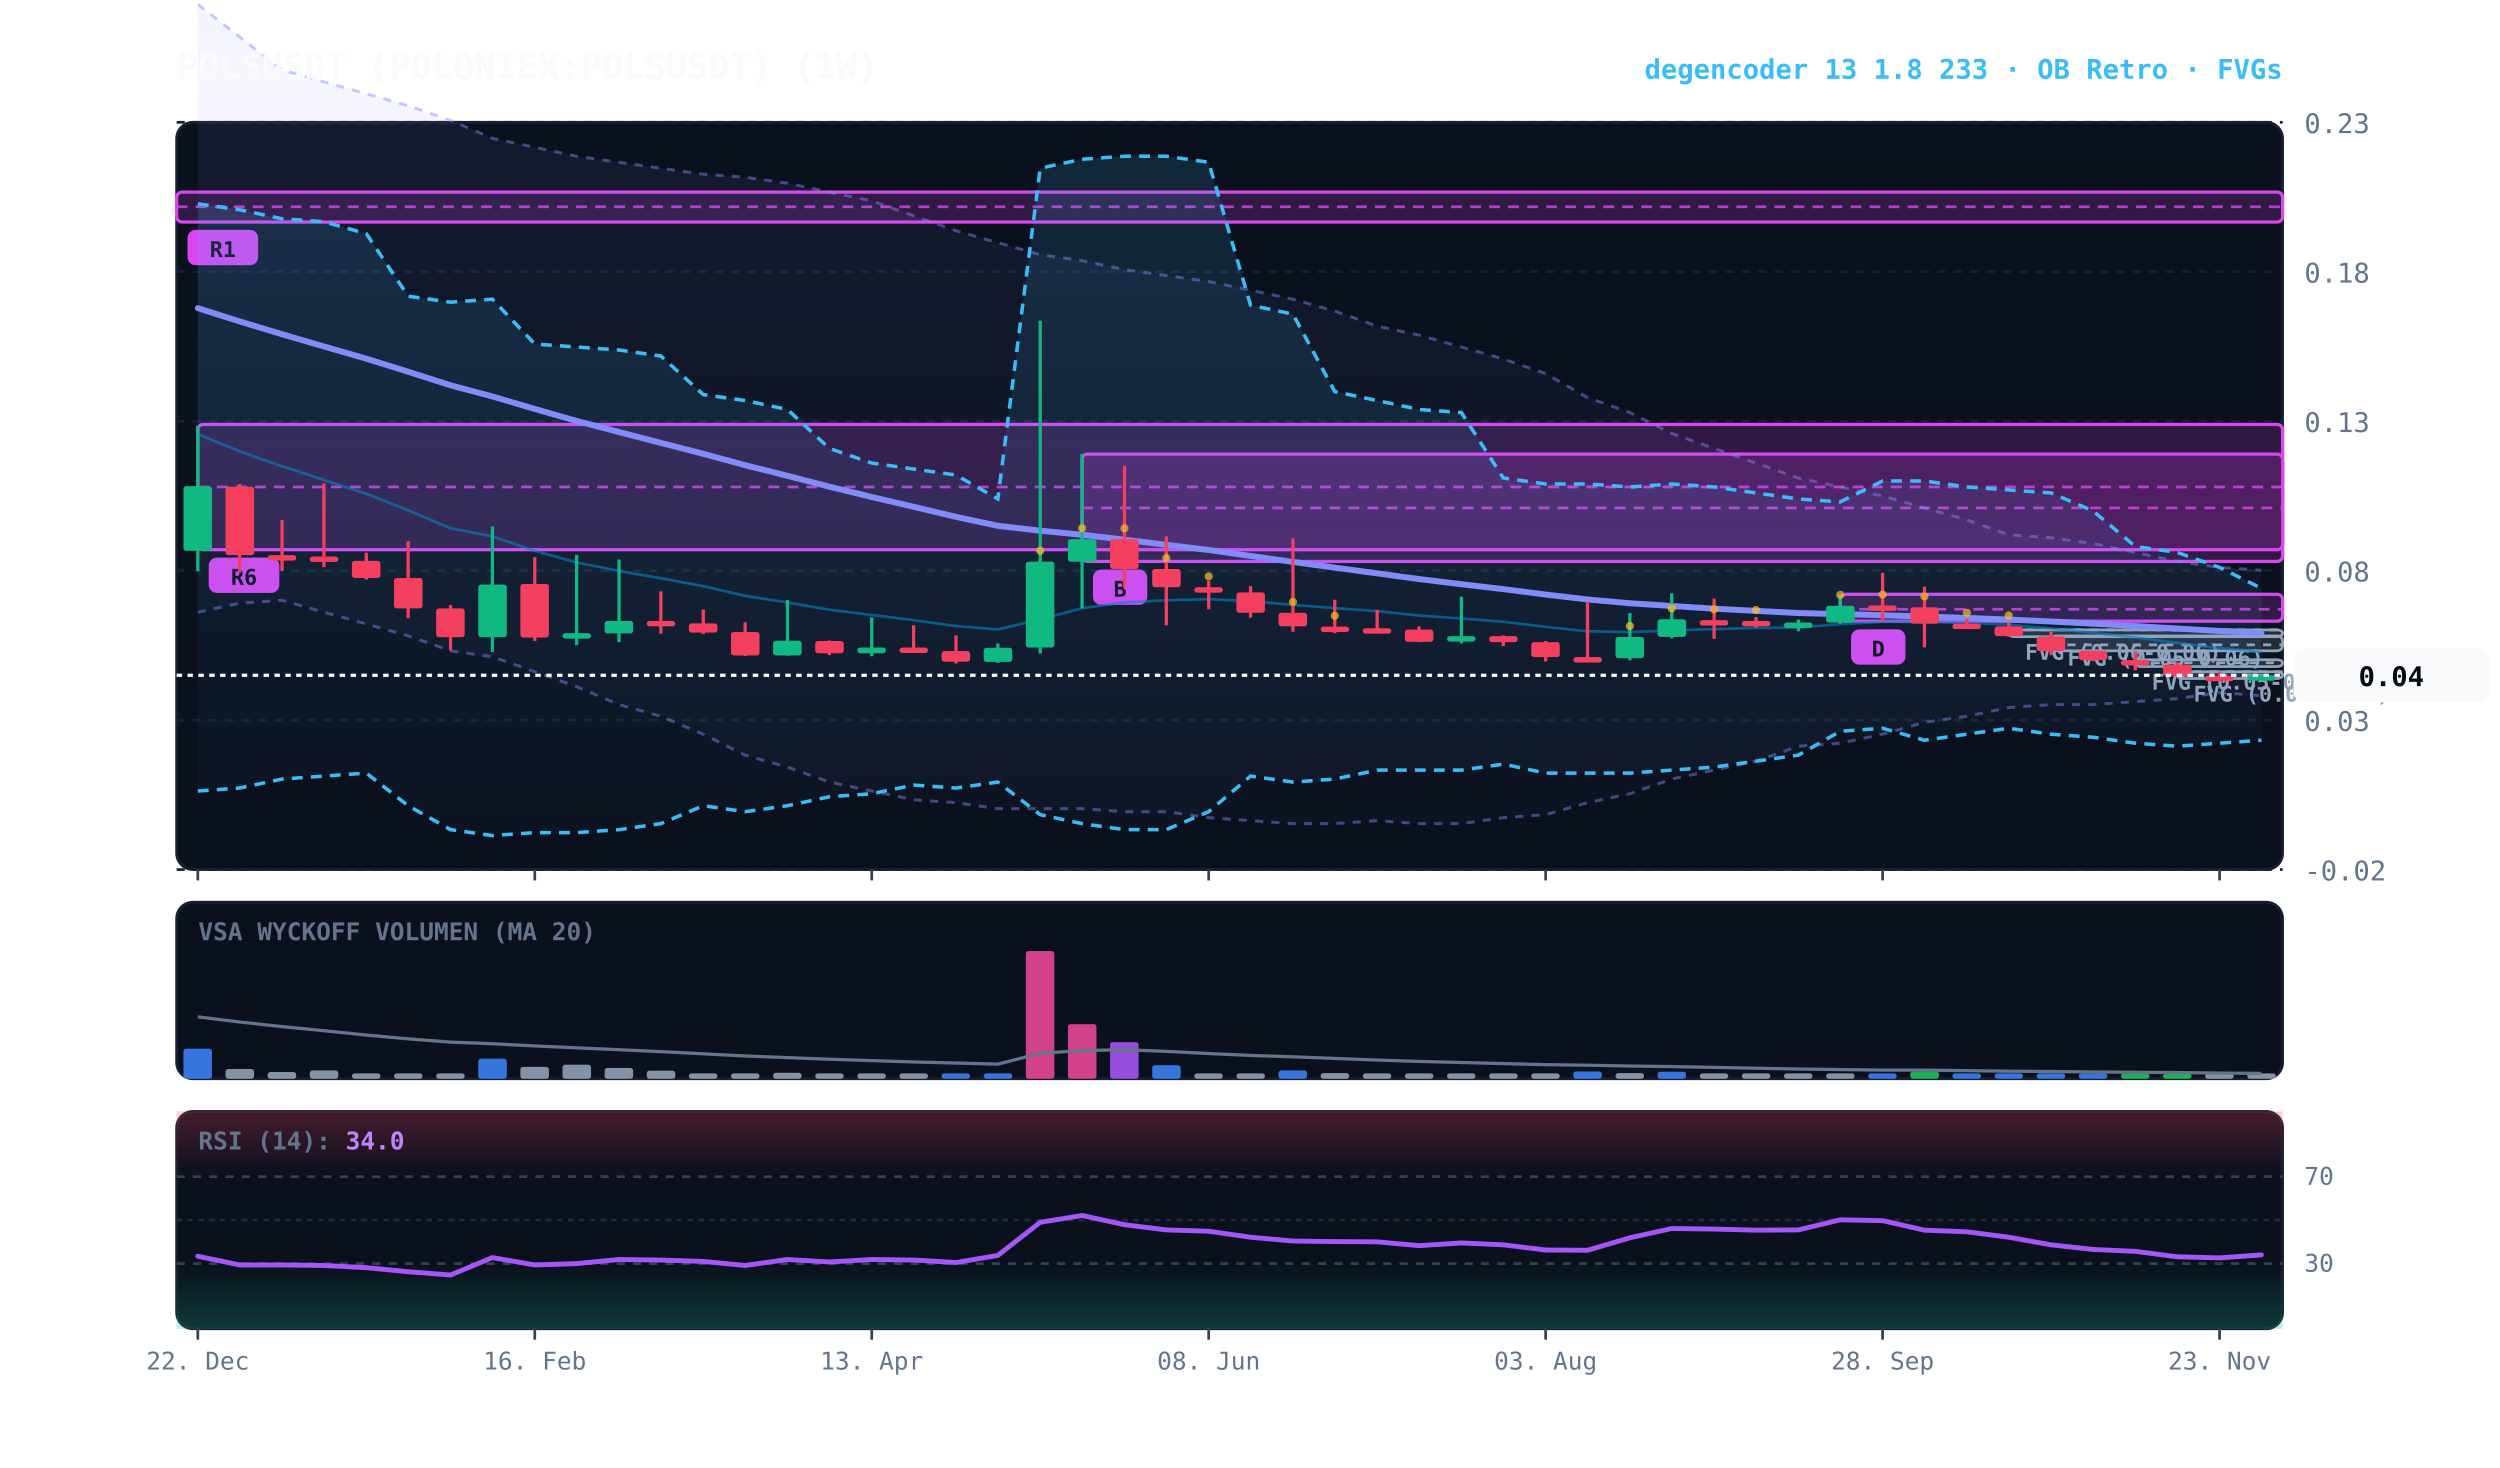
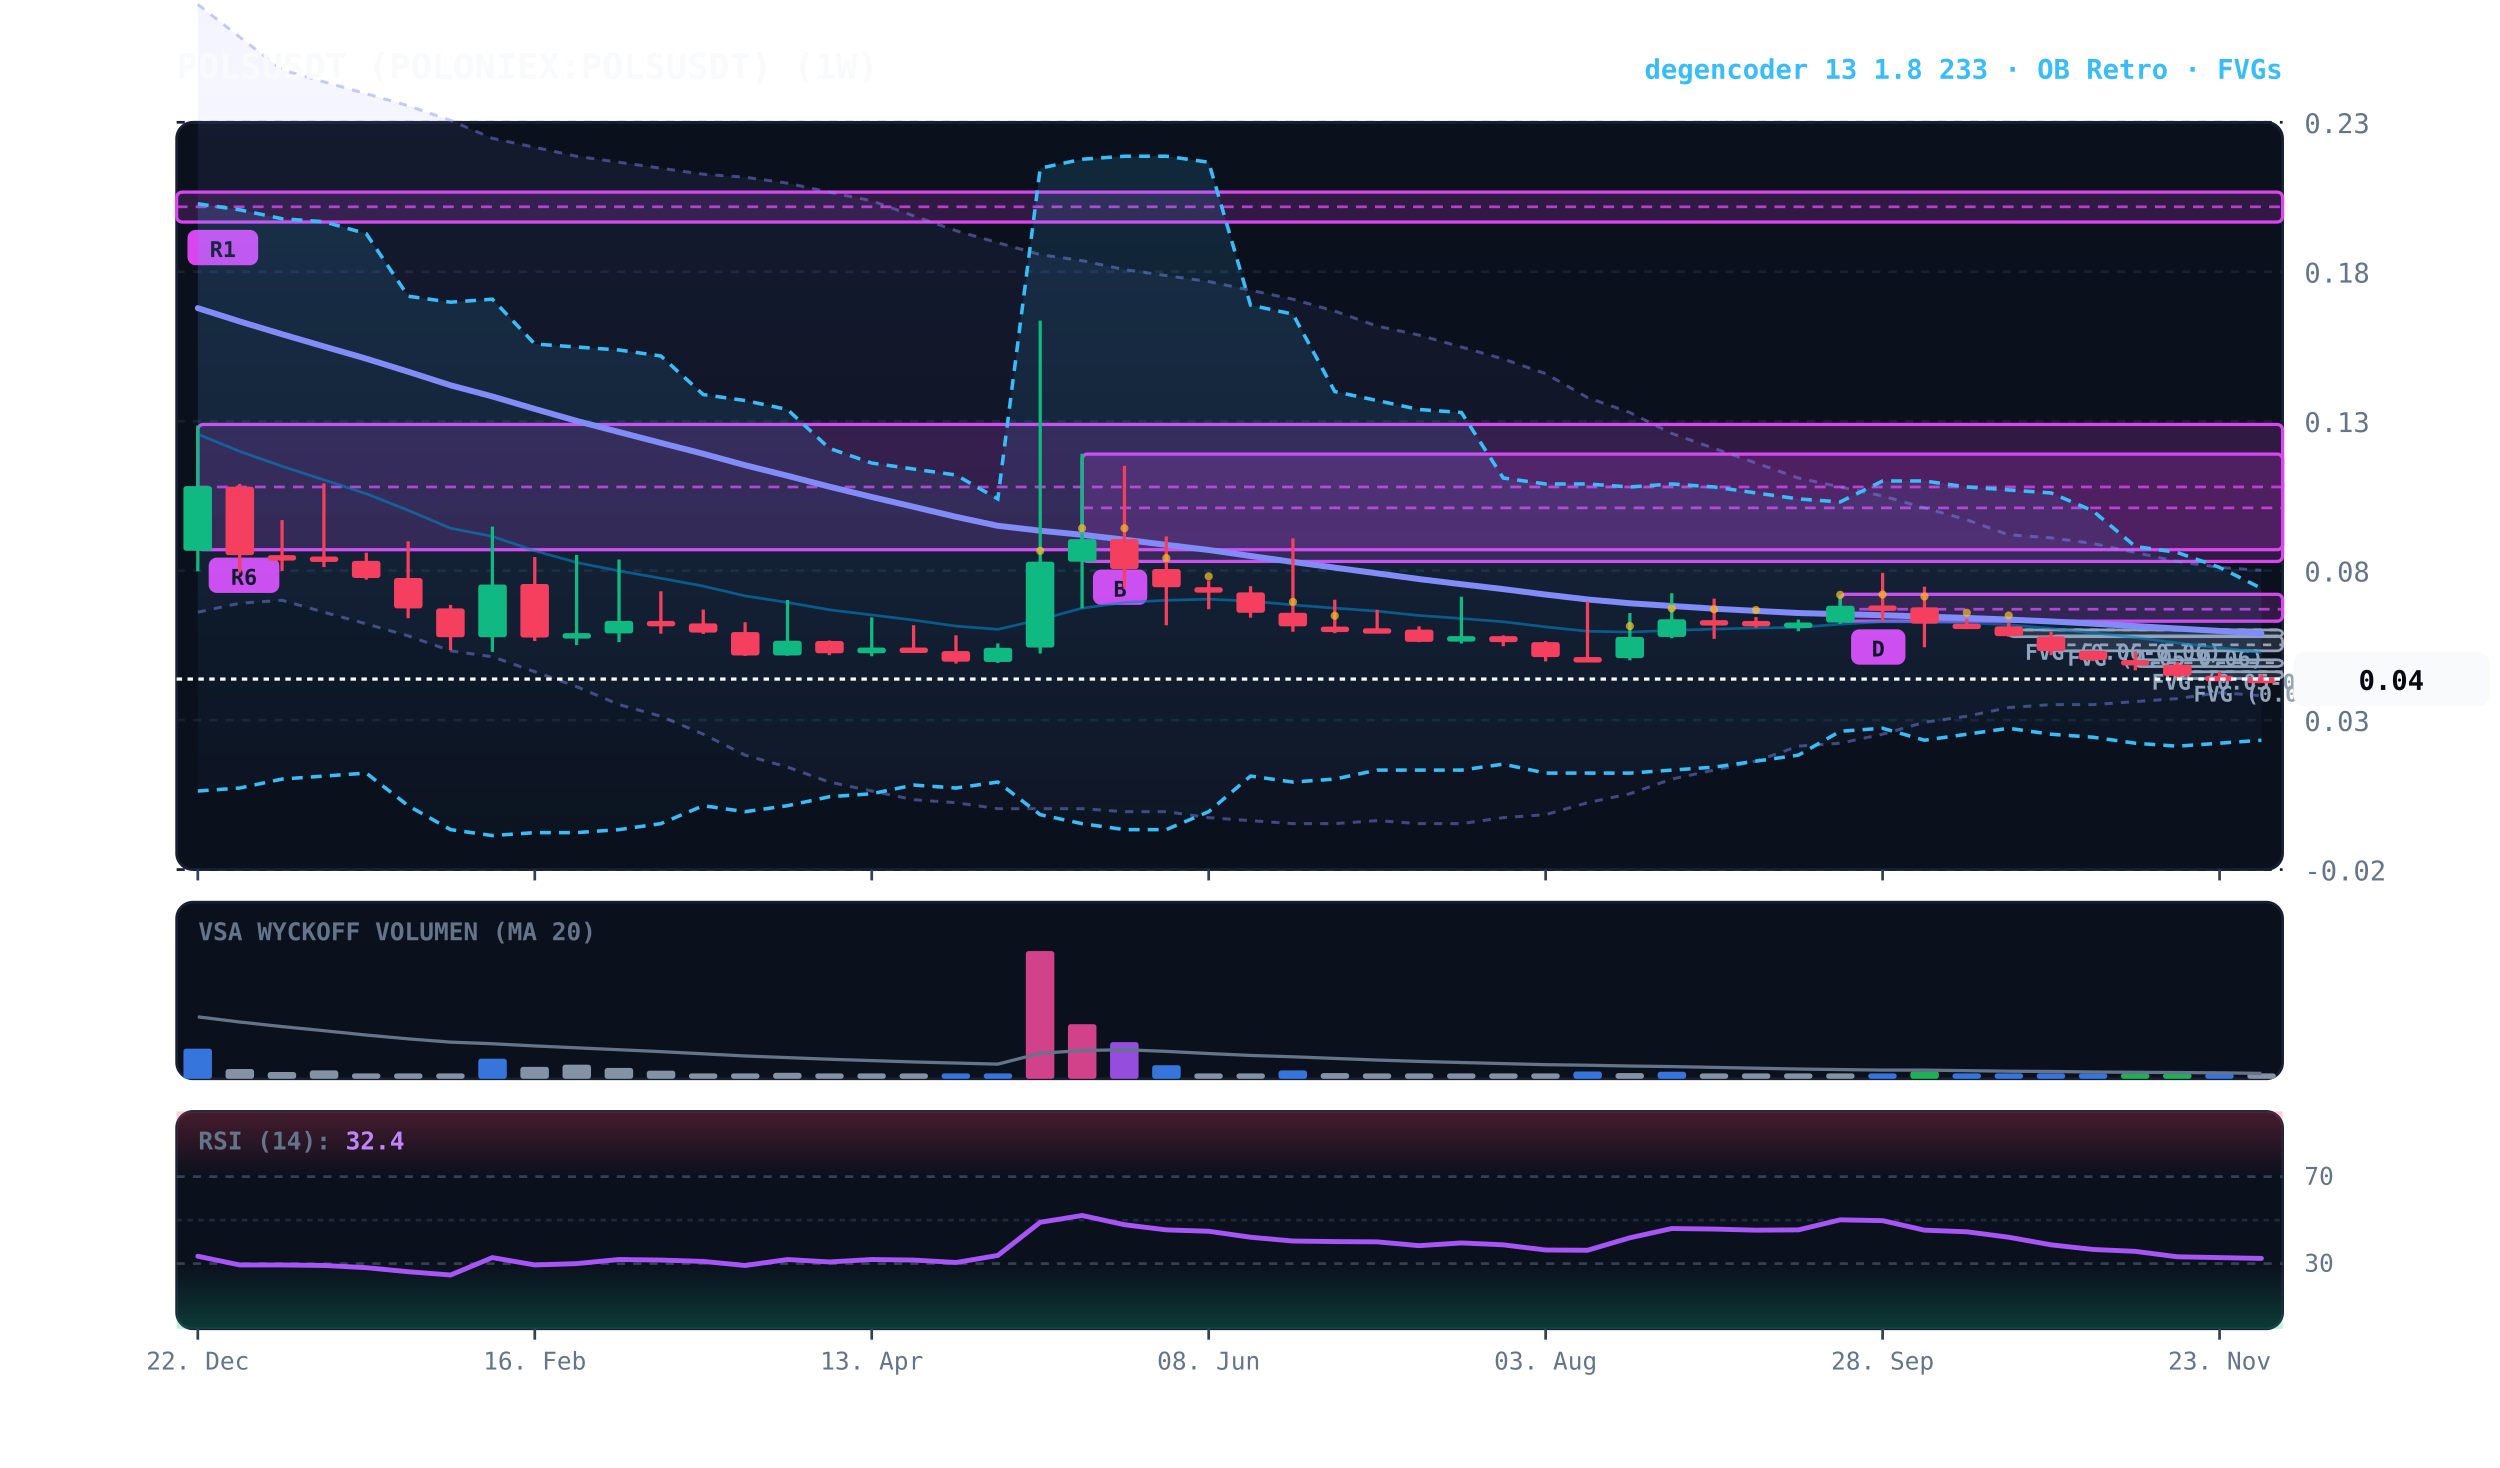
<svg xmlns="http://www.w3.org/2000/svg" viewBox="0 0 920 540" width="100%" height="100%" style="background:#070a13; font-family:'JetBrains Mono', monospace;">
  <defs>
    <linearGradient id="cloud-grad" x1="0%" y1="0%" x2="0%" y2="100%">
      <stop offset="0%" stop-color="#38bdf8" stop-opacity="0.14" />
      <stop offset="100%" stop-color="#38bdf8" stop-opacity="0.02" />
    </linearGradient>
    <linearGradient id="rfe-cloud" x1="0%" y1="0%" x2="0%" y2="100%">
      <stop offset="0%" stop-color="#818cf8" stop-opacity="0.09" />
      <stop offset="100%" stop-color="#818cf8" stop-opacity="0.02" />
    </linearGradient>
    <linearGradient id="rsi-overbought" x1="0%" y1="0%" x2="0%" y2="100%">
      <stop offset="0%" stop-color="#f43f5e" stop-opacity="0.25" />
      <stop offset="100%" stop-color="#f43f5e" stop-opacity="0.0" />
    </linearGradient>
    <linearGradient id="rsi-oversold" x1="0%" y1="0%" x2="0%" y2="100%">
      <stop offset="0%" stop-color="#10b981" stop-opacity="0.0" />
      <stop offset="100%" stop-color="#10b981" stop-opacity="0.25" />
    </linearGradient>
  </defs>
  <rect x="65" y="45" width="775" height="275" fill="#0b101d" rx="6" stroke="#172033" stroke-width="1" />
  <rect x="65" y="332" width="775" height="65" fill="#0b101d" rx="6" stroke="#172033" stroke-width="1" />
  <rect x="65" y="409" width="775" height="80" fill="#0b101d" rx="6" stroke="#172033" stroke-width="1" />
  <line x1="65" y1="320.0" x2="840" y2="320.0" stroke="#172033" stroke-dasharray="3,3" stroke-width="1" />
  <text x="848" y="324.0" fill="#64748b" font-size="10" text-anchor="start">-0.02</text>
  <line x1="65" y1="265.0" x2="840" y2="265.0" stroke="#172033" stroke-dasharray="3,3" stroke-width="1" />
  <text x="848" y="269.0" fill="#64748b" font-size="10" text-anchor="start">0.03</text>
  <line x1="65" y1="210.0" x2="840" y2="210.0" stroke="#172033" stroke-dasharray="3,3" stroke-width="1" />
  <text x="848" y="214.0" fill="#64748b" font-size="10" text-anchor="start">0.08</text>
  <line x1="65" y1="155.0" x2="840" y2="155.0" stroke="#172033" stroke-dasharray="3,3" stroke-width="1" />
  <text x="848" y="159.0" fill="#64748b" font-size="10" text-anchor="start">0.13</text>
  <line x1="65" y1="100.0" x2="840" y2="100.0" stroke="#172033" stroke-dasharray="3,3" stroke-width="1" />
  <text x="848" y="104.0" fill="#64748b" font-size="10" text-anchor="start">0.18</text>
  <line x1="65" y1="45.0" x2="840" y2="45.0" stroke="#172033" stroke-dasharray="3,3" stroke-width="1" />
  <text x="848" y="49.0" fill="#64748b" font-size="10" text-anchor="start">0.23</text>
  <rect x="801.2" y="247.2" width="38.8" height="2.5" fill="rgba(148, 163, 184, 0.18)" stroke="#94a3b8" stroke-width="1" rx="2" />
  <line x1="801.2" y1="247.2" x2="840" y2="247.2" stroke="#94a3b8" stroke-dasharray="3,3" stroke-width="1" />
  <text x="807.2" y="258.2" fill="#94a3b8" font-size="8" font-weight="bold">FVG (0.05-0.05)</text>
  <rect x="785.8" y="242.8" width="54.2" height="2.5" fill="rgba(148, 163, 184, 0.18)" stroke="#94a3b8" stroke-width="1" rx="2" />
  <line x1="785.8" y1="243.9" x2="840" y2="243.9" stroke="#94a3b8" stroke-dasharray="3,3" stroke-width="1" />
  <text x="791.8" y="253.8" fill="#94a3b8" font-size="8" font-weight="bold">FVG (0.05-0.05)</text>
  <rect x="754.8" y="234.0" width="85.2" height="5.5" fill="rgba(148, 163, 184, 0.18)" stroke="#94a3b8" stroke-width="1" rx="2" />
  <line x1="754.8" y1="237.3" x2="840" y2="237.3" stroke="#94a3b8" stroke-dasharray="3,3" stroke-width="1" />
  <text x="760.8" y="245.0" fill="#94a3b8" font-size="8" font-weight="bold">FVG (0.05-0.06)</text>
  <rect x="739.2" y="231.8" width="100.8" height="2.5" fill="rgba(148, 163, 184, 0.18)" stroke="#94a3b8" stroke-width="1" rx="2" />
  <line x1="739.2" y1="231.8" x2="840" y2="231.8" stroke="#94a3b8" stroke-dasharray="3,3" stroke-width="1" />
  <text x="745.2" y="242.8" fill="#94a3b8" font-size="8" font-weight="bold">FVG (0.06-0.06)</text>
  <rect x="677.2" y="218.7" width="162.8" height="9.9" fill="rgba(217, 70, 239, 0.18)" stroke="#d946ef" stroke-width="1.2" rx="2" />
  <line x1="677.2" y1="224.2" x2="840" y2="224.2" stroke="#d946ef" stroke-dasharray="4,3" stroke-width="1.0" opacity="0.8" />
  <rect x="681.2" y="231.6" width="20" height="13" fill="#d946ef" rx="3" />
  <text x="691.2" y="241.6" fill="#070a13" font-size="8" font-weight="bold" text-anchor="middle">D</text>
  <rect x="398.2" y="167.1" width="441.8" height="39.5" fill="rgba(217, 70, 239, 0.18)" stroke="#d946ef" stroke-width="1.2" rx="2" />
  <line x1="398.2" y1="186.9" x2="840" y2="186.9" stroke="#d946ef" stroke-dasharray="4,3" stroke-width="1.0" opacity="0.8" />
  <rect x="402.2" y="209.6" width="20" height="13" fill="#d946ef" rx="3" />
  <text x="412.2" y="219.6" fill="#070a13" font-size="8" font-weight="bold" text-anchor="middle">B</text>
  <rect x="72.8" y="156.2" width="767.2" height="46.1" fill="rgba(217, 70, 239, 0.18)" stroke="#d946ef" stroke-width="1.2" rx="2" />
  <line x1="72.8" y1="179.2" x2="840" y2="179.2" stroke="#d946ef" stroke-dasharray="4,3" stroke-width="1.0" opacity="0.8" />
  <rect x="76.8" y="205.2" width="26" height="13" fill="#d946ef" rx="3" />
  <text x="89.8" y="215.2" fill="#070a13" font-size="8" font-weight="bold" text-anchor="middle">R6</text>
  <rect x="65.0" y="70.7" width="775.0" height="11.0" fill="rgba(217, 70, 239, 0.18)" stroke="#d946ef" stroke-width="1.2" rx="2" />
  <line x1="65.0" y1="76.1" x2="840" y2="76.1" stroke="#d946ef" stroke-dasharray="4,3" stroke-width="1.0" opacity="0.8" />
  <rect x="69.0" y="84.6" width="26" height="13" fill="#d946ef" rx="3" />
  <text x="82.0" y="94.6" fill="#070a13" font-size="8" font-weight="bold" text-anchor="middle">R1</text>
  <polygon points="72.8,1.6 88.2,13.6 103.8,25.7 119.2,30.1 134.8,34.5 150.2,38.9 165.8,44.3 181.2,50.9 196.8,54.2 212.2,57.5 227.8,59.7 243.2,61.9 258.8,64.1 274.2,65.2 289.8,67.4 305.2,70.7 320.8,73.9 336.2,79.4 351.8,84.9 367.2,89.3 382.8,93.7 398.2,95.9 413.8,99.2 429.2,101.4 444.8,103.6 460.2,106.8 475.8,110.1 491.2,114.5 506.8,120.0 522.2,123.3 537.8,127.7 553.2,132.1 568.8,137.5 584.2,146.3 599.8,151.8 615.2,159.5 630.8,165.0 646.2,170.4 661.8,175.9 677.2,179.2 692.8,182.5 708.2,186.9 723.8,191.3 739.2,196.8 754.8,197.9 770.2,200.0 785.8,203.3 801.2,206.6 816.8,208.8 832.2,209.9 832.2,256.0 816.8,254.9 801.2,257.1 785.8,258.2 770.2,259.3 754.8,259.3 739.2,260.4 723.8,263.6 708.2,265.8 692.8,270.2 677.2,273.5 661.8,274.6 646.2,280.1 630.8,283.4 615.2,286.7 599.8,292.1 584.2,295.4 568.8,299.8 553.2,300.9 537.8,303.1 522.2,303.1 506.8,302.0 491.2,303.1 475.8,303.1 460.2,302.0 444.8,300.9 429.2,298.7 413.8,298.7 398.2,297.6 382.8,297.6 367.2,297.6 351.8,295.4 336.2,294.3 320.8,291.1 305.2,287.8 289.8,282.3 274.2,277.9 258.8,270.2 243.2,263.6 227.8,259.3 212.2,252.7 196.8,247.2 181.2,241.7 165.8,239.5 150.2,234.0 134.8,229.6 119.2,225.3 103.8,220.9 88.2,222.0 72.8,225.3" fill="url(#rfe-cloud)" />
  <polyline points="72.8,1.6 88.2,13.6 103.8,25.7 119.2,30.1 134.8,34.5 150.2,38.9 165.8,44.3 181.2,50.9 196.8,54.2 212.2,57.5 227.8,59.7 243.2,61.9 258.8,64.1 274.2,65.2 289.8,67.4 305.2,70.7 320.8,73.9 336.2,79.4 351.8,84.9 367.2,89.3 382.8,93.7 398.2,95.9 413.8,99.2 429.2,101.4 444.8,103.6 460.2,106.8 475.8,110.1 491.2,114.5 506.8,120.0 522.2,123.3 537.8,127.7 553.2,132.1 568.8,137.5 584.2,146.3 599.8,151.8 615.2,159.5 630.8,165.0 646.2,170.4 661.8,175.9 677.2,179.2 692.8,182.5 708.2,186.9 723.8,191.3 739.2,196.8 754.8,197.9 770.2,200.0 785.8,203.3 801.2,206.6 816.8,208.8 832.2,209.9" fill="none" stroke="#818cf8" stroke-width="1.1" stroke-opacity="0.45" stroke-dasharray="3,3" />
  <polyline points="72.8,225.3 88.2,222.0 103.8,220.9 119.2,225.3 134.8,229.6 150.2,234.0 165.8,239.5 181.2,241.7 196.8,247.2 212.2,252.7 227.8,259.3 243.2,263.6 258.8,270.2 274.2,277.9 289.8,282.3 305.2,287.8 320.8,291.1 336.2,294.3 351.8,295.4 367.2,297.6 382.8,297.6 398.2,297.6 413.8,298.7 429.2,298.7 444.8,300.9 460.2,302.0 475.8,303.1 491.2,303.1 506.8,302.0 522.2,303.1 537.8,303.1 553.2,300.9 568.8,299.8 584.2,295.4 599.8,292.1 615.2,286.7 630.8,283.4 646.2,280.1 661.8,274.6 677.2,273.5 692.8,270.2 708.2,265.8 723.8,263.6 739.2,260.4 754.8,259.3 770.2,259.3 785.8,258.2 801.2,257.1 816.8,254.9 832.2,256.0" fill="none" stroke="#818cf8" stroke-width="1.1" stroke-opacity="0.45" stroke-dasharray="3,3" />
  <polygon points="72.8,75.0 88.2,77.2 103.8,80.5 119.2,81.6 134.8,86.0 150.2,109.0 165.8,111.2 181.2,110.1 196.8,126.6 212.2,127.7 227.8,128.8 243.2,131.0 258.8,145.2 274.2,147.4 289.8,150.7 305.2,165.0 320.8,170.4 336.2,172.6 351.8,174.8 367.2,183.6 382.8,61.9 398.2,58.6 413.8,57.5 429.2,57.5 444.8,59.7 460.2,112.3 475.8,115.6 491.2,144.1 506.8,147.4 522.2,150.7 537.8,151.8 553.2,175.9 568.8,178.1 584.2,178.1 599.8,179.2 615.2,178.1 630.8,179.2 646.2,181.4 661.8,183.6 677.2,184.7 692.8,177.0 708.2,177.0 723.8,179.2 739.2,180.3 754.8,181.4 770.2,188.0 785.8,201.1 801.2,203.3 816.8,208.8 832.2,216.5 832.2,272.4 816.8,273.5 801.2,274.6 785.8,273.5 770.2,271.3 754.8,270.2 739.2,268.0 723.8,270.2 708.2,272.4 692.8,268.0 677.2,269.1 661.8,277.9 646.2,280.1 630.8,282.3 615.2,283.4 599.8,284.5 584.2,284.5 568.8,284.5 553.2,281.2 537.8,283.4 522.2,283.4 506.8,283.4 491.2,286.7 475.8,287.8 460.2,285.6 444.8,298.7 429.2,305.3 413.8,305.3 398.2,303.1 382.8,299.8 367.2,287.8 351.8,290.0 336.2,288.9 320.8,292.1 305.2,293.2 289.8,296.5 274.2,298.7 258.8,296.5 243.2,303.1 227.8,305.3 212.2,306.4 196.8,306.4 181.2,307.5 165.8,305.3 150.2,296.5 134.8,284.5 119.2,285.6 103.8,286.7 88.2,290.0 72.8,291.1" fill="url(#cloud-grad)" />
  <polyline points="72.8,75.0 88.2,77.2 103.8,80.5 119.2,81.6 134.8,86.0 150.2,109.0 165.8,111.2 181.2,110.1 196.8,126.6 212.2,127.7 227.8,128.8 243.2,131.0 258.8,145.2 274.2,147.4 289.8,150.7 305.2,165.0 320.8,170.4 336.2,172.6 351.8,174.8 367.2,183.6 382.8,61.9 398.2,58.6 413.8,57.5 429.2,57.5 444.8,59.7 460.2,112.3 475.8,115.6 491.2,144.1 506.8,147.4 522.2,150.7 537.8,151.8 553.2,175.9 568.8,178.1 584.2,178.1 599.8,179.2 615.2,178.1 630.8,179.2 646.2,181.4 661.8,183.6 677.2,184.7 692.8,177.0 708.2,177.0 723.8,179.2 739.2,180.3 754.8,181.4 770.2,188.0 785.8,201.1 801.2,203.3 816.8,208.8 832.2,216.5" fill="none" stroke="#38bdf8" stroke-width="1.3" stroke-dasharray="4,3" />
  <polyline points="72.8,291.1 88.2,290.0 103.8,286.7 119.2,285.6 134.8,284.5 150.2,296.5 165.8,305.3 181.2,307.5 196.8,306.4 212.2,306.4 227.8,305.3 243.2,303.1 258.8,296.5 274.2,298.7 289.8,296.5 305.2,293.2 320.8,292.1 336.2,288.9 351.8,290.0 367.2,287.8 382.8,299.8 398.2,303.1 413.8,305.3 429.2,305.3 444.8,298.7 460.2,285.6 475.8,287.8 491.2,286.7 506.8,283.4 522.2,283.4 537.8,283.4 553.2,281.2 568.8,284.5 584.2,284.5 599.8,284.5 615.2,283.4 630.8,282.3 646.2,280.1 661.8,277.9 677.2,269.1 692.8,268.0 708.2,272.4 723.8,270.2 739.2,268.0 754.8,270.2 770.2,271.3 785.8,273.5 801.2,274.6 816.8,273.5 832.2,272.4" fill="none" stroke="#38bdf8" stroke-width="1.3" stroke-dasharray="4,3" />
-   <polyline points="72.8,159.8 88.2,166.1 103.8,171.6 119.2,176.6 134.8,181.7 150.2,187.8 165.8,194.4 181.2,197.4 196.8,202.7 212.2,207.0 227.8,210.1 243.2,212.8 258.8,215.7 274.2,219.3 289.8,221.7 305.2,224.4 320.8,226.3 336.2,228.2 351.8,230.4 367.2,231.6 382.8,228.0 398.2,223.8 413.8,221.7 429.2,220.9 444.8,220.5 460.2,221.2 475.8,222.6 491.2,223.8 506.8,224.9 522.2,226.5 537.8,227.6 553.2,228.8 568.8,230.7 584.2,232.3 599.8,232.6 615.2,232.0 630.8,231.5 646.2,231.1 661.8,230.9 677.2,229.7 692.8,228.8 708.2,228.9 723.8,229.2 739.2,229.9 754.8,231.3 770.2,232.9 785.8,234.6 801.2,236.6 816.8,238.5 832.2,239.9" fill="none" stroke="#0284c7" stroke-width="1.0" stroke-opacity="0.6" />
-   <polyline points="72.8,113.4 88.2,118.3 103.8,123.0 119.2,127.5 134.8,132.0 150.2,136.8 165.8,141.8 181.2,145.9 196.8,150.5 212.2,154.9 227.8,159.0 243.2,163.0 258.8,167.0 274.2,171.2 289.8,175.1 305.2,179.1 320.8,182.9 336.2,186.5 351.8,190.2 367.2,193.5 382.8,195.3 398.2,196.8 413.8,198.6 429.2,200.5 444.8,202.4 460.2,204.6 475.8,206.8 491.2,208.9 506.8,211.0 522.2,213.1 537.8,215.0 553.2,216.8 568.8,218.8 584.2,220.6 599.8,222.0 615.2,223.0 630.8,224.0 646.2,224.8 661.8,225.6 677.2,226.0 692.8,226.4 708.2,226.9 723.8,227.4 739.2,228.0 754.8,228.7 770.2,229.5 785.8,230.4 801.2,231.3 816.8,232.2 832.2,233.0" fill="none" stroke="#818cf8" stroke-width="2.2" stroke-linecap="round" />
+   <polyline points="72.8,159.8 88.2,166.1 103.8,171.6 119.2,176.6 134.8,181.7 150.2,187.8 165.8,194.4 181.2,197.4 196.8,202.7 212.2,207.0 227.8,210.1 243.2,212.8 258.8,215.7 274.2,219.3 289.8,221.7 305.2,224.4 320.8,226.3 336.2,228.2 351.8,230.4 367.2,231.6 382.8,228.0 398.2,223.8 413.8,221.7 429.2,220.9 444.8,220.5 460.2,221.2 475.8,222.6 491.2,223.8 506.8,224.9 522.2,226.5 537.8,227.6 553.2,228.8 568.8,230.7 584.2,232.3 599.8,232.6 615.2,232.0 630.8,231.5 646.2,231.1 661.8,230.9 677.2,229.7 692.8,228.8 708.2,228.9 723.8,229.2 739.2,229.9 754.8,231.3 770.2,232.9 785.8,234.6 801.2,236.6 816.8,238.4 832.2,240.1" fill="none" stroke="#0284c7" stroke-width="1.0" stroke-opacity="0.6" />
+   <polyline points="72.8,113.4 88.2,118.3 103.8,123.0 119.2,127.5 134.8,132.0 150.2,136.8 165.8,141.8 181.2,145.9 196.8,150.5 212.2,154.9 227.8,159.0 243.2,163.0 258.8,167.0 274.2,171.2 289.8,175.1 305.2,179.1 320.8,182.9 336.2,186.5 351.8,190.2 367.2,193.5 382.8,195.3 398.2,196.8 413.8,198.6 429.2,200.5 444.8,202.4 460.2,204.6 475.8,206.8 491.2,208.9 506.8,211.0 522.2,213.1 537.8,215.0 553.2,216.8 568.8,218.8 584.2,220.6 599.8,222.0 615.2,223.0 630.8,224.0 646.2,224.8 661.8,225.6 677.2,226.0 692.8,226.4 708.2,226.9 723.8,227.4 739.2,228.0 754.8,228.7 770.2,229.5 785.8,230.4 801.2,231.3 816.8,232.2 832.2,233.1" fill="none" stroke="#818cf8" stroke-width="2.2" stroke-linecap="round" />
  <line x1="72.8" y1="156.6" x2="72.8" y2="210.2" stroke="#10b981" stroke-width="1.2" />
  <rect x="67.5" y="178.9" width="10.5" height="23.8" fill="#10b981" rx="1" />
  <line x1="88.2" y1="178.1" x2="88.2" y2="210.7" stroke="#f43f5e" stroke-width="1.2" />
  <rect x="83.0" y="179.1" width="10.5" height="25.2" fill="#f43f5e" rx="1" />
  <line x1="103.8" y1="191.4" x2="103.8" y2="210.1" stroke="#f43f5e" stroke-width="1.2" />
  <rect x="98.5" y="204.3" width="10.5" height="2.0" fill="#f43f5e" rx="1" />
  <line x1="119.2" y1="177.9" x2="119.2" y2="208.7" stroke="#f43f5e" stroke-width="1.2" />
  <rect x="114.0" y="204.8" width="10.5" height="2.0" fill="#f43f5e" rx="1" />
  <line x1="134.8" y1="203.4" x2="134.8" y2="213.3" stroke="#f43f5e" stroke-width="1.2" />
  <rect x="129.5" y="206.4" width="10.5" height="6.3" fill="#f43f5e" rx="1" />
  <line x1="150.2" y1="199.2" x2="150.2" y2="227.5" stroke="#f43f5e" stroke-width="1.2" />
  <rect x="145.0" y="212.7" width="10.5" height="11.2" fill="#f43f5e" rx="1" />
  <line x1="165.8" y1="222.6" x2="165.8" y2="239.3" stroke="#f43f5e" stroke-width="1.2" />
  <rect x="160.5" y="223.9" width="10.5" height="10.6" fill="#f43f5e" rx="1" />
  <line x1="181.2" y1="193.8" x2="181.2" y2="239.9" stroke="#10b981" stroke-width="1.2" />
  <rect x="176.0" y="215.1" width="10.5" height="19.4" fill="#10b981" rx="1" />
  <line x1="196.8" y1="205.0" x2="196.8" y2="235.9" stroke="#f43f5e" stroke-width="1.2" />
  <rect x="191.5" y="214.9" width="10.5" height="19.7" fill="#f43f5e" rx="1" />
  <line x1="212.2" y1="204.2" x2="212.2" y2="237.4" stroke="#10b981" stroke-width="1.2" />
  <rect x="207.0" y="233.0" width="10.5" height="2.0" fill="#10b981" rx="1" />
  <line x1="227.8" y1="205.9" x2="227.8" y2="236.3" stroke="#10b981" stroke-width="1.2" />
  <rect x="222.5" y="228.5" width="10.5" height="4.6" fill="#10b981" rx="1" />
  <line x1="243.2" y1="217.6" x2="243.2" y2="233.2" stroke="#f43f5e" stroke-width="1.2" />
  <rect x="238.0" y="228.5" width="10.5" height="2.0" fill="#f43f5e" rx="1" />
  <line x1="258.8" y1="224.3" x2="258.8" y2="233.3" stroke="#f43f5e" stroke-width="1.2" />
  <rect x="253.5" y="229.4" width="10.5" height="3.4" fill="#f43f5e" rx="1" />
  <line x1="274.2" y1="229.0" x2="274.2" y2="241.4" stroke="#f43f5e" stroke-width="1.2" />
  <rect x="269.0" y="232.6" width="10.5" height="8.6" fill="#f43f5e" rx="1" />
  <line x1="289.8" y1="220.8" x2="289.8" y2="241.3" stroke="#10b981" stroke-width="1.2" />
  <rect x="284.5" y="235.8" width="10.5" height="5.4" fill="#10b981" rx="1" />
  <line x1="305.2" y1="235.7" x2="305.2" y2="241.1" stroke="#f43f5e" stroke-width="1.2" />
  <rect x="300.0" y="235.9" width="10.5" height="4.5" fill="#f43f5e" rx="1" />
  <line x1="320.8" y1="227.2" x2="320.8" y2="241.5" stroke="#10b981" stroke-width="1.2" />
  <rect x="315.5" y="238.3" width="10.5" height="2.1" fill="#10b981" rx="1" />
  <line x1="336.2" y1="230.1" x2="336.2" y2="240.0" stroke="#f43f5e" stroke-width="1.2" />
  <rect x="331.0" y="238.3" width="10.5" height="2.0" fill="#f43f5e" rx="1" />
  <line x1="351.8" y1="233.8" x2="351.8" y2="244.2" stroke="#f43f5e" stroke-width="1.2" />
  <rect x="346.5" y="239.6" width="10.5" height="3.9" fill="#f43f5e" rx="1" />
  <line x1="367.2" y1="236.8" x2="367.2" y2="244.0" stroke="#10b981" stroke-width="1.2" />
  <rect x="362.0" y="238.4" width="10.5" height="5.2" fill="#10b981" rx="1" />
  <line x1="382.8" y1="118.0" x2="382.8" y2="240.5" stroke="#10b981" stroke-width="1.2" />
  <rect x="377.5" y="206.7" width="10.5" height="31.6" fill="#10b981" rx="1" />
  <circle cx="382.8" cy="202.7" r="1.5" fill="#fbbf24" opacity="0.7" />
  <line x1="398.2" y1="167.0" x2="398.2" y2="223.9" stroke="#10b981" stroke-width="1.2" />
  <rect x="393.0" y="198.4" width="10.5" height="8.3" fill="#10b981" rx="1" />
  <circle cx="398.2" cy="194.4" r="1.5" fill="#fbbf24" opacity="0.7" />
  <line x1="413.8" y1="171.4" x2="413.8" y2="216.2" stroke="#f43f5e" stroke-width="1.2" />
  <rect x="408.5" y="198.4" width="10.5" height="11.0" fill="#f43f5e" rx="1" />
  <circle cx="413.8" cy="194.4" r="1.5" fill="#fbbf24" opacity="0.7" />
  <line x1="429.2" y1="197.4" x2="429.2" y2="230.1" stroke="#f43f5e" stroke-width="1.2" />
  <rect x="424.0" y="209.4" width="10.5" height="6.7" fill="#f43f5e" rx="1" />
  <circle cx="429.2" cy="205.4" r="1.5" fill="#fbbf24" opacity="0.7" />
  <line x1="444.8" y1="213.7" x2="444.8" y2="224.2" stroke="#f43f5e" stroke-width="1.2" />
  <rect x="439.5" y="216.1" width="10.5" height="2.0" fill="#f43f5e" rx="1" />
  <circle cx="444.8" cy="212.1" r="1.5" fill="#fbbf24" opacity="0.7" />
  <line x1="460.2" y1="215.7" x2="460.2" y2="227.3" stroke="#f43f5e" stroke-width="1.2" />
  <rect x="455.0" y="218.0" width="10.5" height="7.5" fill="#f43f5e" rx="1" />
  <line x1="475.8" y1="198.1" x2="475.8" y2="232.5" stroke="#f43f5e" stroke-width="1.2" />
  <rect x="470.5" y="225.5" width="10.5" height="5.0" fill="#f43f5e" rx="1" />
  <circle cx="475.8" cy="221.5" r="1.5" fill="#fbbf24" opacity="0.7" />
  <line x1="491.2" y1="220.7" x2="491.2" y2="233.0" stroke="#f43f5e" stroke-width="1.2" />
  <rect x="486.0" y="230.6" width="10.5" height="2.0" fill="#f43f5e" rx="1" />
  <circle cx="491.2" cy="226.6" r="1.5" fill="#fbbf24" opacity="0.7" />
  <line x1="506.8" y1="224.4" x2="506.8" y2="232.7" stroke="#f43f5e" stroke-width="1.2" />
  <rect x="501.5" y="231.2" width="10.5" height="2.0" fill="#f43f5e" rx="1" />
  <line x1="522.2" y1="230.5" x2="522.2" y2="236.3" stroke="#f43f5e" stroke-width="1.2" />
  <rect x="517.0" y="231.7" width="10.5" height="4.5" fill="#f43f5e" rx="1" />
  <line x1="537.8" y1="219.6" x2="537.8" y2="236.8" stroke="#10b981" stroke-width="1.2" />
  <rect x="532.5" y="234.1" width="10.5" height="2.0" fill="#10b981" rx="1" />
  <line x1="553.2" y1="233.8" x2="553.2" y2="237.8" stroke="#f43f5e" stroke-width="1.2" />
  <rect x="548.0" y="234.1" width="10.5" height="2.2" fill="#f43f5e" rx="1" />
  <line x1="568.8" y1="235.9" x2="568.8" y2="243.4" stroke="#f43f5e" stroke-width="1.2" />
  <rect x="563.5" y="236.3" width="10.5" height="5.5" fill="#f43f5e" rx="1" />
  <line x1="584.2" y1="221.4" x2="584.2" y2="243.5" stroke="#f43f5e" stroke-width="1.2" />
  <rect x="579.0" y="241.8" width="10.5" height="2.0" fill="#f43f5e" rx="1" />
  <line x1="599.8" y1="225.6" x2="599.8" y2="243.0" stroke="#10b981" stroke-width="1.2" />
  <rect x="594.5" y="234.4" width="10.5" height="7.8" fill="#10b981" rx="1" />
  <circle cx="599.8" cy="230.4" r="1.5" fill="#fbbf24" opacity="0.7" />
  <line x1="615.2" y1="218.3" x2="615.2" y2="234.9" stroke="#10b981" stroke-width="1.2" />
  <rect x="610.0" y="227.9" width="10.5" height="6.5" fill="#10b981" rx="1" />
  <circle cx="615.2" cy="223.9" r="1.5" fill="#fbbf24" opacity="0.7" />
  <line x1="630.8" y1="220.3" x2="630.8" y2="235.1" stroke="#f43f5e" stroke-width="1.2" />
  <rect x="625.5" y="228.2" width="10.5" height="2.0" fill="#f43f5e" rx="1" />
  <circle cx="630.8" cy="224.2" r="1.5" fill="#fbbf24" opacity="0.7" />
  <line x1="646.2" y1="227.1" x2="646.2" y2="231.0" stroke="#f43f5e" stroke-width="1.2" />
  <rect x="641.0" y="228.5" width="10.5" height="2.0" fill="#f43f5e" rx="1" />
  <circle cx="646.2" cy="224.5" r="1.5" fill="#fbbf24" opacity="0.7" />
  <line x1="661.8" y1="228.0" x2="661.8" y2="232.3" stroke="#10b981" stroke-width="1.2" />
  <rect x="656.5" y="229.1" width="10.5" height="2.0" fill="#10b981" rx="1" />
  <line x1="677.2" y1="219.1" x2="677.2" y2="229.6" stroke="#10b981" stroke-width="1.2" />
  <rect x="672.0" y="222.9" width="10.5" height="6.2" fill="#10b981" rx="1" />
  <circle cx="677.2" cy="218.9" r="1.5" fill="#fbbf24" opacity="0.7" />
  <line x1="692.8" y1="210.8" x2="692.8" y2="228.6" stroke="#f43f5e" stroke-width="1.2" />
  <rect x="687.5" y="222.8" width="10.5" height="2.0" fill="#f43f5e" rx="1" />
  <circle cx="692.8" cy="218.8" r="1.5" fill="#fbbf24" opacity="0.7" />
  <line x1="708.2" y1="215.9" x2="708.2" y2="238.2" stroke="#f43f5e" stroke-width="1.2" />
  <rect x="703.0" y="223.5" width="10.5" height="6.0" fill="#f43f5e" rx="1" />
  <circle cx="708.2" cy="219.5" r="1.5" fill="#fbbf24" opacity="0.7" />
  <line x1="723.8" y1="227.7" x2="723.8" y2="231.5" stroke="#f43f5e" stroke-width="1.2" />
  <rect x="718.5" y="229.5" width="10.5" height="2.0" fill="#f43f5e" rx="1" />
  <circle cx="723.8" cy="225.5" r="1.5" fill="#fbbf24" opacity="0.7" />
  <line x1="739.2" y1="229.1" x2="739.2" y2="234.3" stroke="#f43f5e" stroke-width="1.2" />
  <rect x="734.0" y="230.5" width="10.5" height="3.6" fill="#f43f5e" rx="1" />
  <circle cx="739.2" cy="226.5" r="1.5" fill="#fbbf24" opacity="0.7" />
  <line x1="754.8" y1="232.4" x2="754.8" y2="241.1" stroke="#f43f5e" stroke-width="1.2" />
  <rect x="749.5" y="234.2" width="10.5" height="5.4" fill="#f43f5e" rx="1" />
  <line x1="770.2" y1="239.4" x2="770.2" y2="243.3" stroke="#f43f5e" stroke-width="1.2" />
  <rect x="765.0" y="239.5" width="10.5" height="3.4" fill="#f43f5e" rx="1" />
  <line x1="785.8" y1="239.7" x2="785.8" y2="246.7" stroke="#f43f5e" stroke-width="1.2" />
  <rect x="780.5" y="242.9" width="10.5" height="2.0" fill="#f43f5e" rx="1" />
  <line x1="801.2" y1="243.7" x2="801.2" y2="249.4" stroke="#f43f5e" stroke-width="1.2" />
  <rect x="796.0" y="244.6" width="10.5" height="4.1" fill="#f43f5e" rx="1" />
  <line x1="816.8" y1="247.2" x2="816.8" y2="249.7" stroke="#f43f5e" stroke-width="1.2" />
  <rect x="811.5" y="248.7" width="10.5" height="2.0" fill="#f43f5e" rx="1" />
-   <line x1="832.2" y1="248.5" x2="832.2" y2="249.6" stroke="#10b981" stroke-width="1.2" />
-   <rect x="827.0" y="248.5" width="10.5" height="2.0" fill="#10b981" rx="1" />
-   <line x1="65" y1="248.5" x2="840" y2="248.5" stroke="#f8fafc" stroke-width="1.2" stroke-dasharray="2,2" />
-   <rect x="844" y="238.5" width="72" height="20" fill="#f8fafc" rx="4" />
-   <text x="880" y="252.5" fill="#070a13" font-size="10" font-weight="bold" text-anchor="middle">0.04</text>
+   <line x1="832.2" y1="248.2" x2="832.2" y2="249.5" stroke="#f43f5e" stroke-width="1.2" />
+   <rect x="827.0" y="249.4" width="10.5" height="2.0" fill="#f43f5e" rx="1" />
+   <line x1="65" y1="249.9" x2="840" y2="249.9" stroke="#f8fafc" stroke-width="1.2" stroke-dasharray="2,2" />
+   <rect x="844" y="239.9" width="72" height="20" fill="#f8fafc" rx="4" />
+   <text x="880" y="253.9" fill="#070a13" font-size="10" font-weight="bold" text-anchor="middle">0.04</text>
  <text x="73" y="346" fill="#64748b" font-size="9" font-weight="bold">VSA WYCKOFF VOLUMEN (MA 20)</text>
  <rect x="67.5" y="385.9" width="10.5" height="11.1" fill="#3b82f6" opacity="0.88" rx="1" />
  <rect x="83.0" y="393.4" width="10.5" height="3.6" fill="#94a3b8" opacity="0.88" rx="1" />
  <rect x="98.5" y="394.5" width="10.5" height="2.5" fill="#94a3b8" opacity="0.88" rx="1" />
  <rect x="114.0" y="393.9" width="10.5" height="3.1" fill="#94a3b8" opacity="0.88" rx="1" />
  <rect x="129.5" y="395.0" width="10.5" height="2.0" fill="#94a3b8" opacity="0.88" rx="1" />
  <rect x="145.0" y="395.0" width="10.5" height="2.0" fill="#94a3b8" opacity="0.88" rx="1" />
  <rect x="160.5" y="395.0" width="10.5" height="2.0" fill="#94a3b8" opacity="0.88" rx="1" />
  <rect x="176.0" y="389.6" width="10.5" height="7.4" fill="#3b82f6" opacity="0.88" rx="1" />
  <rect x="191.5" y="392.6" width="10.5" height="4.4" fill="#94a3b8" opacity="0.88" rx="1" />
  <rect x="207.0" y="391.8" width="10.5" height="5.2" fill="#94a3b8" opacity="0.88" rx="1" />
  <rect x="222.5" y="393.0" width="10.5" height="4.0" fill="#94a3b8" opacity="0.88" rx="1" />
  <rect x="238.0" y="394.0" width="10.5" height="3.0" fill="#94a3b8" opacity="0.88" rx="1" />
  <rect x="253.5" y="395.0" width="10.5" height="2.0" fill="#94a3b8" opacity="0.88" rx="1" />
  <rect x="269.0" y="395.0" width="10.5" height="2.0" fill="#94a3b8" opacity="0.88" rx="1" />
  <rect x="284.5" y="394.8" width="10.5" height="2.2" fill="#94a3b8" opacity="0.88" rx="1" />
  <rect x="300.0" y="395.0" width="10.5" height="2.0" fill="#94a3b8" opacity="0.88" rx="1" />
  <rect x="315.5" y="395.0" width="10.5" height="2.0" fill="#94a3b8" opacity="0.88" rx="1" />
  <rect x="331.0" y="395.0" width="10.5" height="2.0" fill="#94a3b8" opacity="0.88" rx="1" />
  <rect x="346.5" y="395.0" width="10.5" height="2.0" fill="#3b82f6" opacity="0.88" rx="1" />
  <rect x="362.0" y="395.0" width="10.5" height="2.0" fill="#3b82f6" opacity="0.88" rx="1" />
  <rect x="377.5" y="350.0" width="10.5" height="47.0" fill="#ec4899" opacity="0.88" rx="1" />
  <rect x="393.0" y="376.9" width="10.5" height="20.1" fill="#ec4899" opacity="0.88" rx="1" />
  <rect x="408.5" y="383.5" width="10.5" height="13.5" fill="#a855f7" opacity="0.88" rx="1" />
  <rect x="424.0" y="392.0" width="10.5" height="5.0" fill="#3b82f6" opacity="0.88" rx="1" />
  <rect x="439.5" y="395.0" width="10.5" height="2.0" fill="#94a3b8" opacity="0.88" rx="1" />
  <rect x="455.0" y="395.0" width="10.5" height="2.0" fill="#94a3b8" opacity="0.88" rx="1" />
  <rect x="470.5" y="393.9" width="10.5" height="3.1" fill="#3b82f6" opacity="0.88" rx="1" />
  <rect x="486.0" y="394.9" width="10.5" height="2.1" fill="#94a3b8" opacity="0.88" rx="1" />
  <rect x="501.5" y="395.0" width="10.5" height="2.0" fill="#94a3b8" opacity="0.88" rx="1" />
  <rect x="517.0" y="395.0" width="10.5" height="2.0" fill="#94a3b8" opacity="0.88" rx="1" />
  <rect x="532.5" y="395.0" width="10.5" height="2.0" fill="#94a3b8" opacity="0.88" rx="1" />
  <rect x="548.0" y="395.0" width="10.5" height="2.0" fill="#94a3b8" opacity="0.88" rx="1" />
  <rect x="563.5" y="395.0" width="10.5" height="2.0" fill="#94a3b8" opacity="0.88" rx="1" />
  <rect x="579.0" y="394.3" width="10.5" height="2.7" fill="#3b82f6" opacity="0.88" rx="1" />
  <rect x="594.5" y="394.9" width="10.5" height="2.1" fill="#94a3b8" opacity="0.88" rx="1" />
  <rect x="610.0" y="394.4" width="10.5" height="2.6" fill="#3b82f6" opacity="0.88" rx="1" />
  <rect x="625.5" y="395.0" width="10.5" height="2.0" fill="#94a3b8" opacity="0.88" rx="1" />
  <rect x="641.0" y="395.0" width="10.5" height="2.0" fill="#94a3b8" opacity="0.88" rx="1" />
  <rect x="656.5" y="395.0" width="10.5" height="2.0" fill="#94a3b8" opacity="0.88" rx="1" />
  <rect x="672.0" y="395.0" width="10.5" height="2.0" fill="#94a3b8" opacity="0.88" rx="1" />
  <rect x="687.5" y="395.0" width="10.5" height="2.0" fill="#3b82f6" opacity="0.88" rx="1" />
  <rect x="703.0" y="394.2" width="10.5" height="2.8" fill="#22c55e" opacity="0.88" rx="1" />
  <rect x="718.5" y="395.0" width="10.5" height="2.0" fill="#3b82f6" opacity="0.88" rx="1" />
  <rect x="734.0" y="395.0" width="10.5" height="2.0" fill="#3b82f6" opacity="0.88" rx="1" />
  <rect x="749.5" y="395.0" width="10.5" height="2.0" fill="#3b82f6" opacity="0.88" rx="1" />
  <rect x="765.0" y="395.0" width="10.5" height="2.0" fill="#3b82f6" opacity="0.88" rx="1" />
  <rect x="780.5" y="395.0" width="10.5" height="2.0" fill="#22c55e" opacity="0.88" rx="1" />
  <rect x="796.0" y="395.0" width="10.5" height="2.0" fill="#22c55e" opacity="0.88" rx="1" />
-   <rect x="811.5" y="395.0" width="10.5" height="2.0" fill="#94a3b8" opacity="0.88" rx="1" />
+   <rect x="811.5" y="395.0" width="10.5" height="2.0" fill="#3b82f6" opacity="0.88" rx="1" />
  <rect x="827.0" y="395.0" width="10.5" height="2.0" fill="#94a3b8" opacity="0.88" rx="1" />
-   <polyline points="72.8,374.2 88.2,376.1 103.8,377.8 119.2,379.3 134.8,380.9 150.2,382.3 165.8,383.5 181.2,384.1 196.8,384.9 212.2,385.6 227.8,386.3 243.2,387.0 258.8,387.8 274.2,388.6 289.8,389.2 305.2,389.8 320.8,390.3 336.2,390.8 351.8,391.2 367.2,391.6 382.8,387.6 398.2,386.6 413.8,386.3 429.2,386.9 444.8,387.7 460.2,388.4 475.8,388.9 491.2,389.5 506.8,390.1 522.2,390.6 537.8,391.0 553.2,391.4 568.8,391.8 584.2,392.0 599.8,392.3 615.2,392.5 630.8,392.8 646.2,393.1 661.8,393.4 677.2,393.6 692.8,393.8 708.2,393.8 723.8,394.0 739.2,394.2 754.8,394.3 770.2,394.5 785.8,394.6 801.2,394.7 816.8,394.9 832.2,395.0" fill="none" stroke="#64748b" stroke-width="1.2" />
+   <polyline points="72.8,374.2 88.2,376.1 103.8,377.8 119.2,379.3 134.8,380.9 150.2,382.3 165.8,383.5 181.2,384.1 196.8,384.9 212.2,385.6 227.8,386.3 243.2,387.0 258.8,387.8 274.2,388.6 289.8,389.2 305.2,389.8 320.8,390.3 336.2,390.8 351.8,391.2 367.2,391.6 382.8,387.6 398.2,386.6 413.8,386.3 429.2,386.9 444.8,387.7 460.2,388.4 475.8,388.9 491.2,389.5 506.8,390.1 522.2,390.6 537.8,391.0 553.2,391.4 568.8,391.8 584.2,392.0 599.8,392.3 615.2,392.5 630.8,392.8 646.2,393.1 661.8,393.4 677.2,393.6 692.8,393.8 708.2,393.8 723.8,394.0 739.2,394.2 754.8,394.3 770.2,394.5 785.8,394.6 801.2,394.7 816.8,394.8 832.2,395.0" fill="none" stroke="#64748b" stroke-width="1.2" />
  <rect x="65" y="409" width="775" height="24.0" fill="url(#rsi-overbought)" />
  <rect x="65" y="465.0" width="775" height="24.0" fill="url(#rsi-oversold)" />
  <line x1="65" y1="433.0" x2="840" y2="433.0" stroke="#334155" stroke-dasharray="3,3" stroke-width="1" />
  <text x="848" y="436.0" fill="#64748b" font-size="9">70</text>
  <line x1="65" y1="449.0" x2="840" y2="449.0" stroke="#1e293b" stroke-dasharray="2,2" stroke-width="1" />
  <line x1="65" y1="465.0" x2="840" y2="465.0" stroke="#334155" stroke-dasharray="3,3" stroke-width="1" />
  <text x="848" y="468.0" fill="#64748b" font-size="9">30</text>
-   <polyline points="72.8,462.3 88.2,465.5 103.8,465.5 119.2,465.7 134.8,466.5 150.2,468.0 165.8,469.2 181.2,462.8 196.8,465.5 212.2,465.0 227.8,463.5 243.2,463.7 258.8,464.2 274.2,465.7 289.8,463.5 305.2,464.4 320.8,463.5 336.2,463.7 351.8,464.6 367.2,462.0 382.8,449.8 398.2,447.3 413.8,450.7 429.2,452.6 444.8,453.1 460.2,455.3 475.8,456.7 491.2,456.9 506.8,457.0 522.2,458.4 537.8,457.4 553.2,458.1 568.8,460.0 584.2,460.1 599.8,455.5 615.2,452.1 630.8,452.3 646.2,452.7 661.8,452.6 677.2,448.9 692.8,449.2 708.2,452.7 723.8,453.3 739.2,455.3 754.8,458.1 770.2,459.8 785.8,460.5 801.2,462.5 816.8,462.9 832.2,461.8" fill="none" stroke="#a855f7" stroke-width="1.8" stroke-linecap="round" />
-   <text x="73" y="423" fill="#64748b" font-size="9" font-weight="bold">RSI (14): <tspan fill="#c084fc">34.0</tspan>
+   <polyline points="72.8,462.3 88.2,465.5 103.8,465.5 119.2,465.7 134.8,466.5 150.2,468.0 165.8,469.2 181.2,462.8 196.8,465.5 212.2,465.0 227.8,463.5 243.2,463.7 258.8,464.2 274.2,465.7 289.8,463.5 305.2,464.4 320.8,463.5 336.2,463.7 351.8,464.6 367.2,462.0 382.8,449.8 398.2,447.3 413.8,450.7 429.2,452.6 444.8,453.1 460.2,455.3 475.8,456.7 491.2,456.9 506.8,457.0 522.2,458.4 537.8,457.4 553.2,458.1 568.8,460.0 584.2,460.1 599.8,455.5 615.2,452.1 630.8,452.3 646.2,452.7 661.8,452.6 677.2,448.9 692.8,449.2 708.2,452.7 723.8,453.3 739.2,455.3 754.8,458.1 770.2,459.8 785.8,460.5 801.2,462.5 816.8,462.8 832.2,463.1" fill="none" stroke="#a855f7" stroke-width="1.8" stroke-linecap="round" />
+   <text x="73" y="423" fill="#64748b" font-size="9" font-weight="bold">RSI (14): <tspan fill="#c084fc">32.4</tspan>
  </text>
  <line x1="72.8" y1="320" x2="72.8" y2="324" stroke="#334155" stroke-width="1" />
  <line x1="72.8" y1="489" x2="72.8" y2="493" stroke="#334155" stroke-width="1" />
  <text x="72.8" y="504" fill="#64748b" font-size="9" text-anchor="middle">22. Dec</text>
  <line x1="196.8" y1="320" x2="196.8" y2="324" stroke="#334155" stroke-width="1" />
  <line x1="196.8" y1="489" x2="196.8" y2="493" stroke="#334155" stroke-width="1" />
  <text x="196.8" y="504" fill="#64748b" font-size="9" text-anchor="middle">16. Feb</text>
  <line x1="320.8" y1="320" x2="320.8" y2="324" stroke="#334155" stroke-width="1" />
  <line x1="320.8" y1="489" x2="320.8" y2="493" stroke="#334155" stroke-width="1" />
  <text x="320.8" y="504" fill="#64748b" font-size="9" text-anchor="middle">13. Apr</text>
  <line x1="444.8" y1="320" x2="444.8" y2="324" stroke="#334155" stroke-width="1" />
  <line x1="444.8" y1="489" x2="444.8" y2="493" stroke="#334155" stroke-width="1" />
  <text x="444.8" y="504" fill="#64748b" font-size="9" text-anchor="middle">08. Jun</text>
  <line x1="568.8" y1="320" x2="568.8" y2="324" stroke="#334155" stroke-width="1" />
  <line x1="568.8" y1="489" x2="568.8" y2="493" stroke="#334155" stroke-width="1" />
  <text x="568.8" y="504" fill="#64748b" font-size="9" text-anchor="middle">03. Aug</text>
  <line x1="692.8" y1="320" x2="692.8" y2="324" stroke="#334155" stroke-width="1" />
  <line x1="692.8" y1="489" x2="692.8" y2="493" stroke="#334155" stroke-width="1" />
  <text x="692.8" y="504" fill="#64748b" font-size="9" text-anchor="middle">28. Sep</text>
  <line x1="816.8" y1="320" x2="816.8" y2="324" stroke="#334155" stroke-width="1" />
  <line x1="816.8" y1="489" x2="816.8" y2="493" stroke="#334155" stroke-width="1" />
  <text x="816.8" y="504" fill="#64748b" font-size="9" text-anchor="middle">23. Nov</text>
  <text x="65" y="29" fill="#f8fafc" font-size="13" font-weight="bold">POLSUSDT (POLONIEX:POLSUSDT) (1W)</text>
  <text x="840" y="29" fill="#38bdf8" font-size="10" font-weight="bold" text-anchor="end">degencoder 13 1.8 233 · OB Retro · FVGs</text>
</svg>
